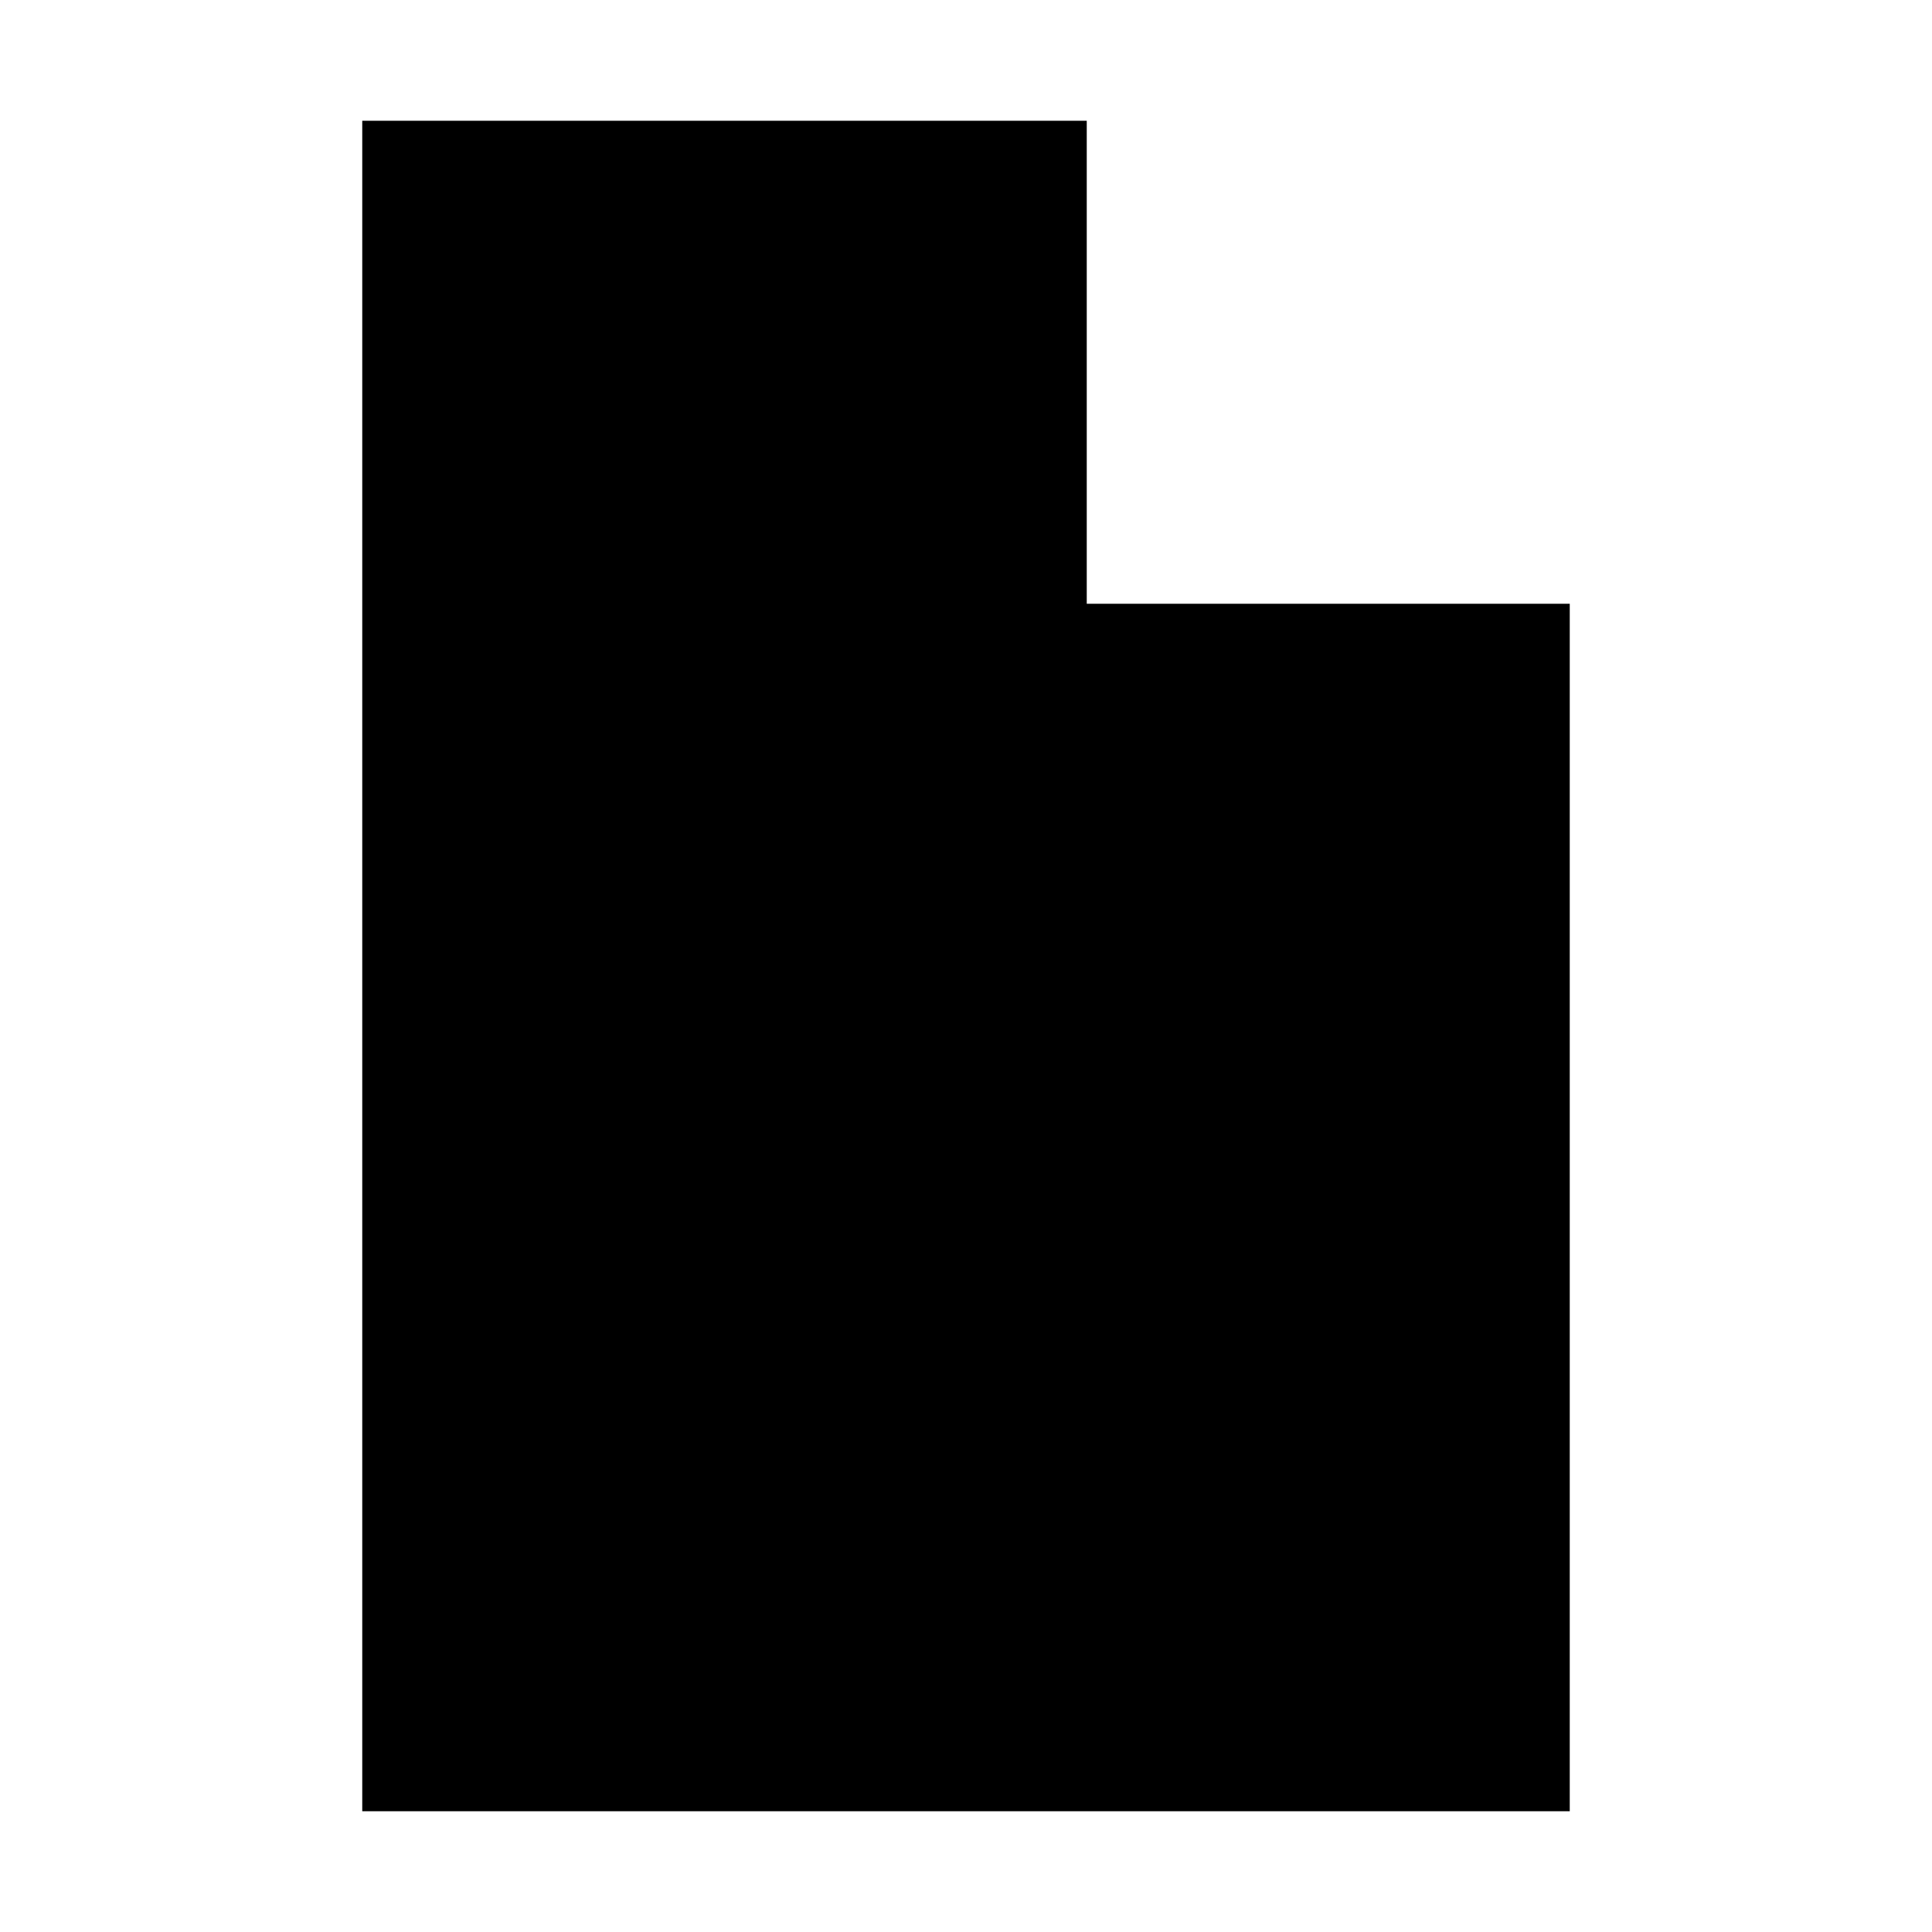
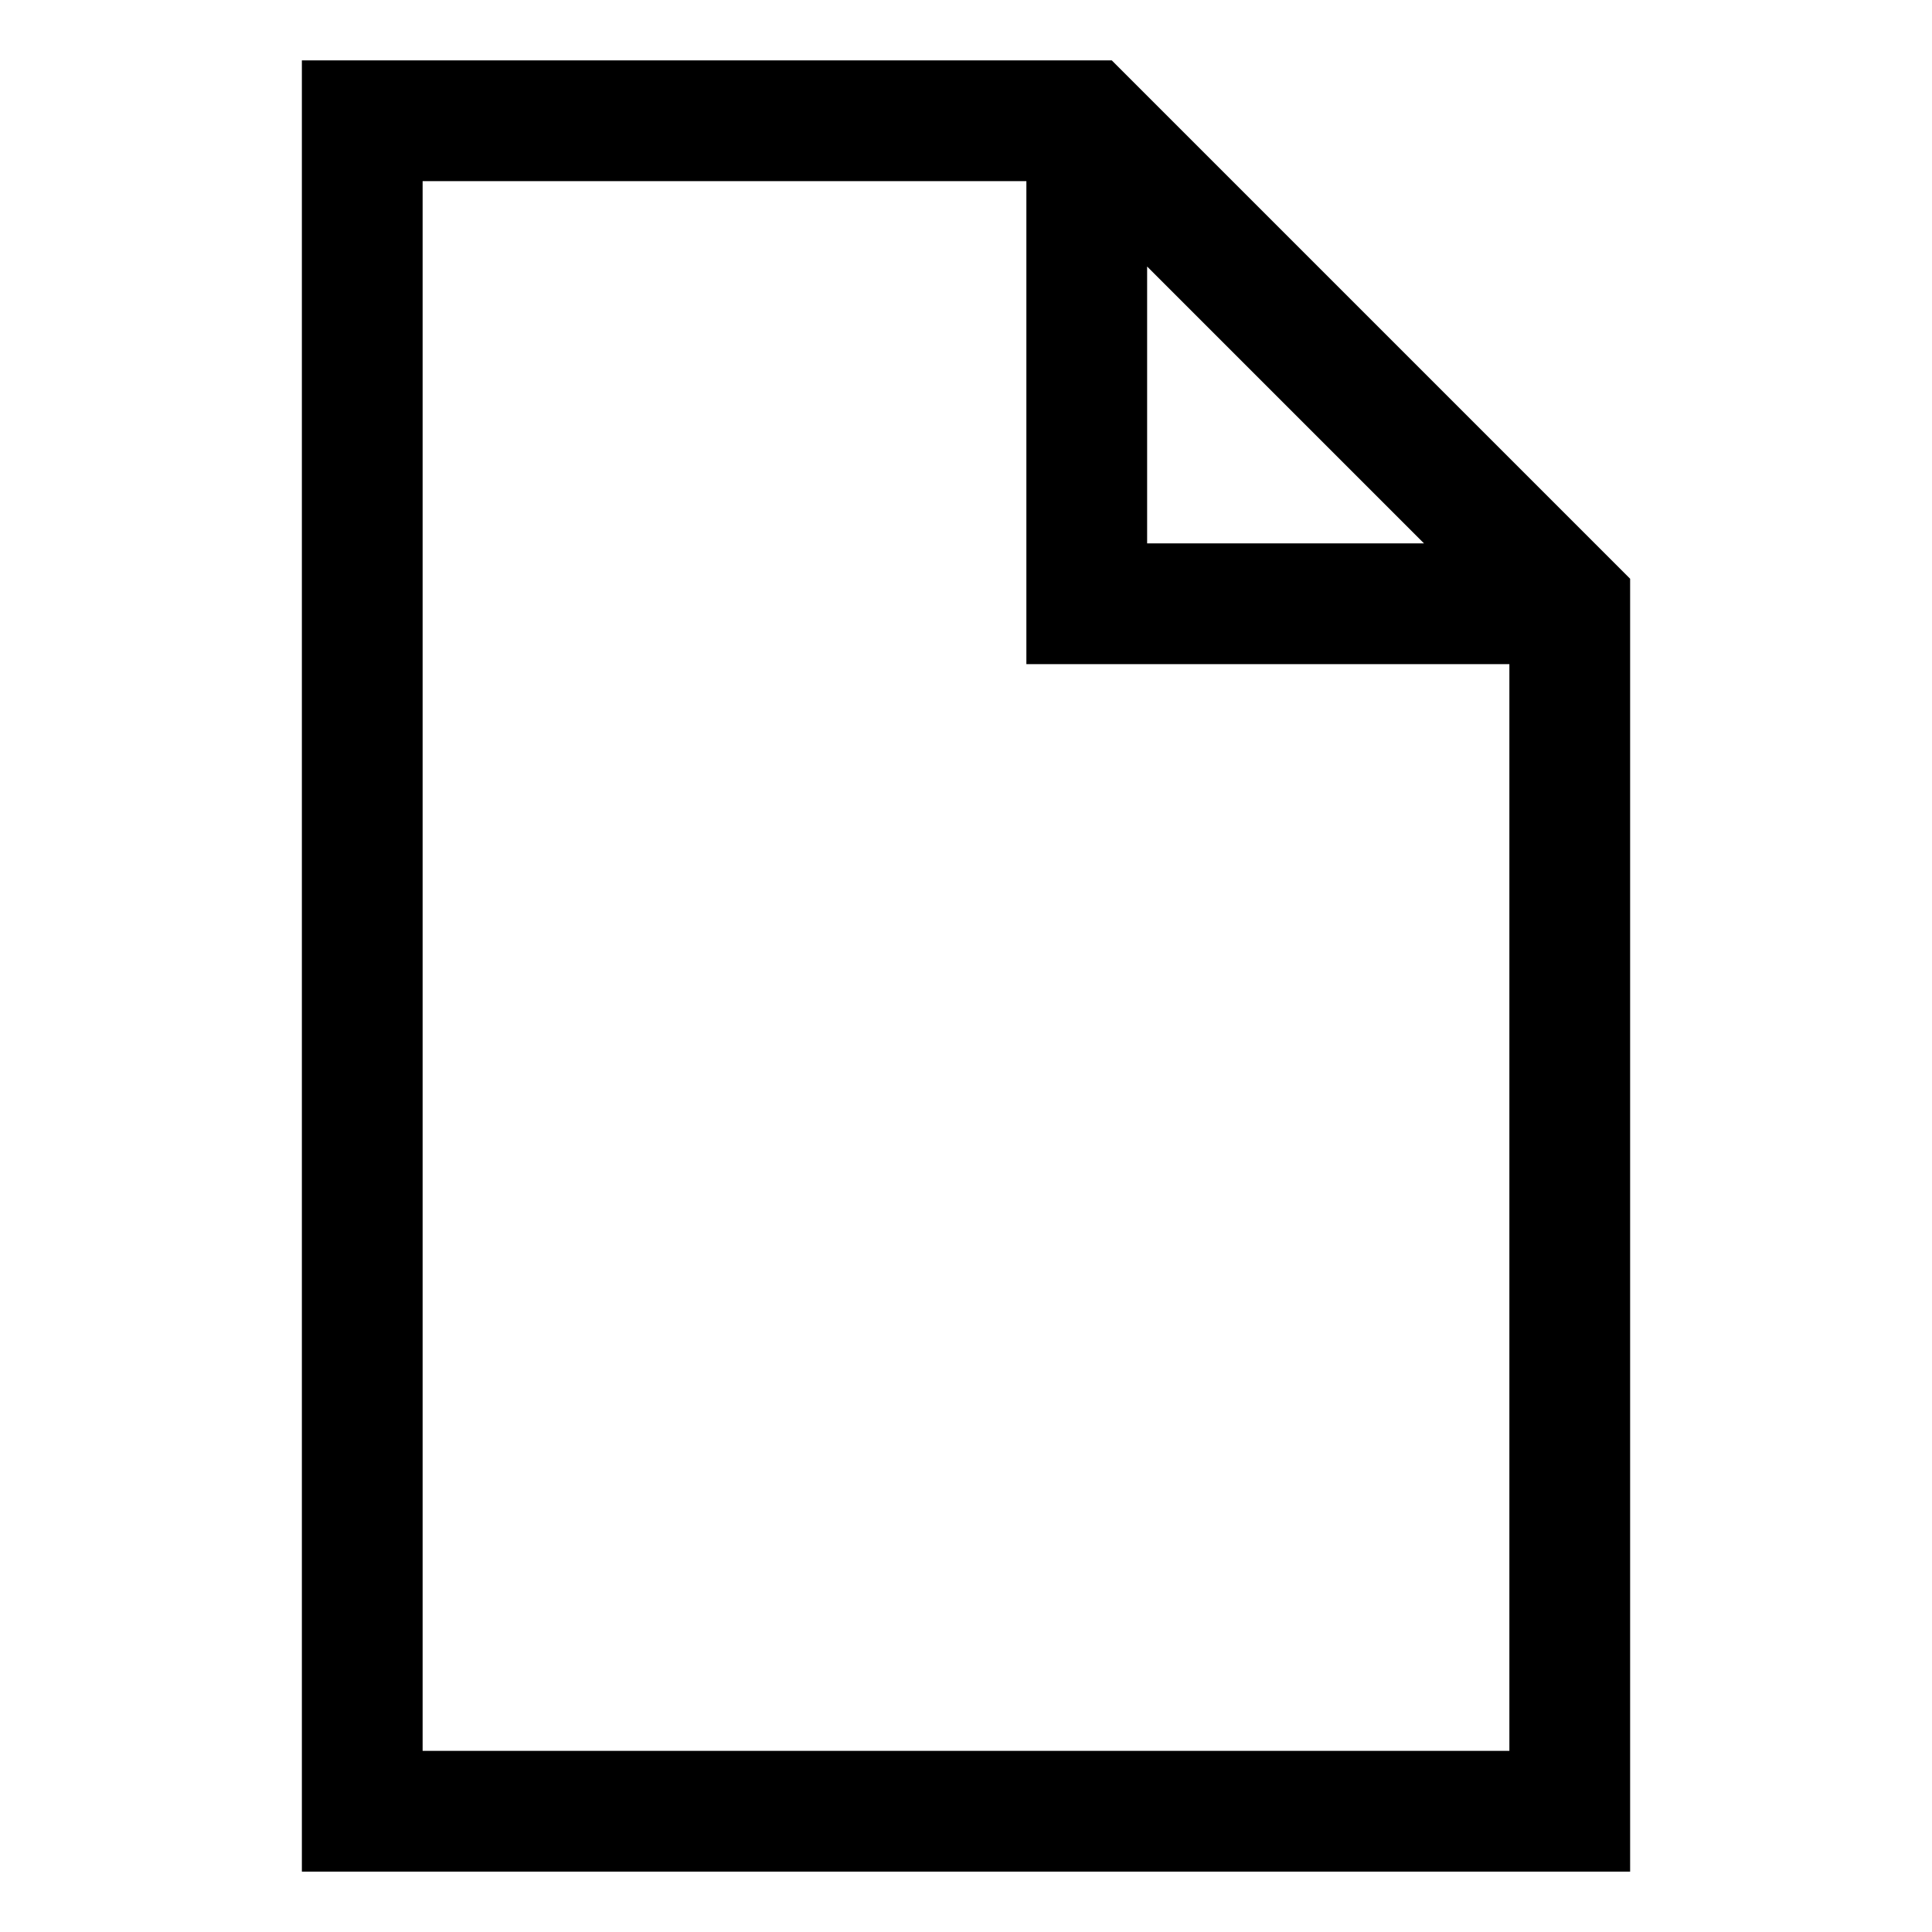
- <svg xmlns="http://www.w3.org/2000/svg" viewBox="0 0 32 32" width="32" height="32">
+ <svg xmlns="http://www.w3.org/2000/svg" viewBox="0 0 32 32" width="32" height="32" stroke-width="2" stroke="currentColor" fill="none">
  <path d=" M6 2 L18 2 26 10 26 30 6 30 Z M18 2 L18 10 26 10 " />
</svg>
